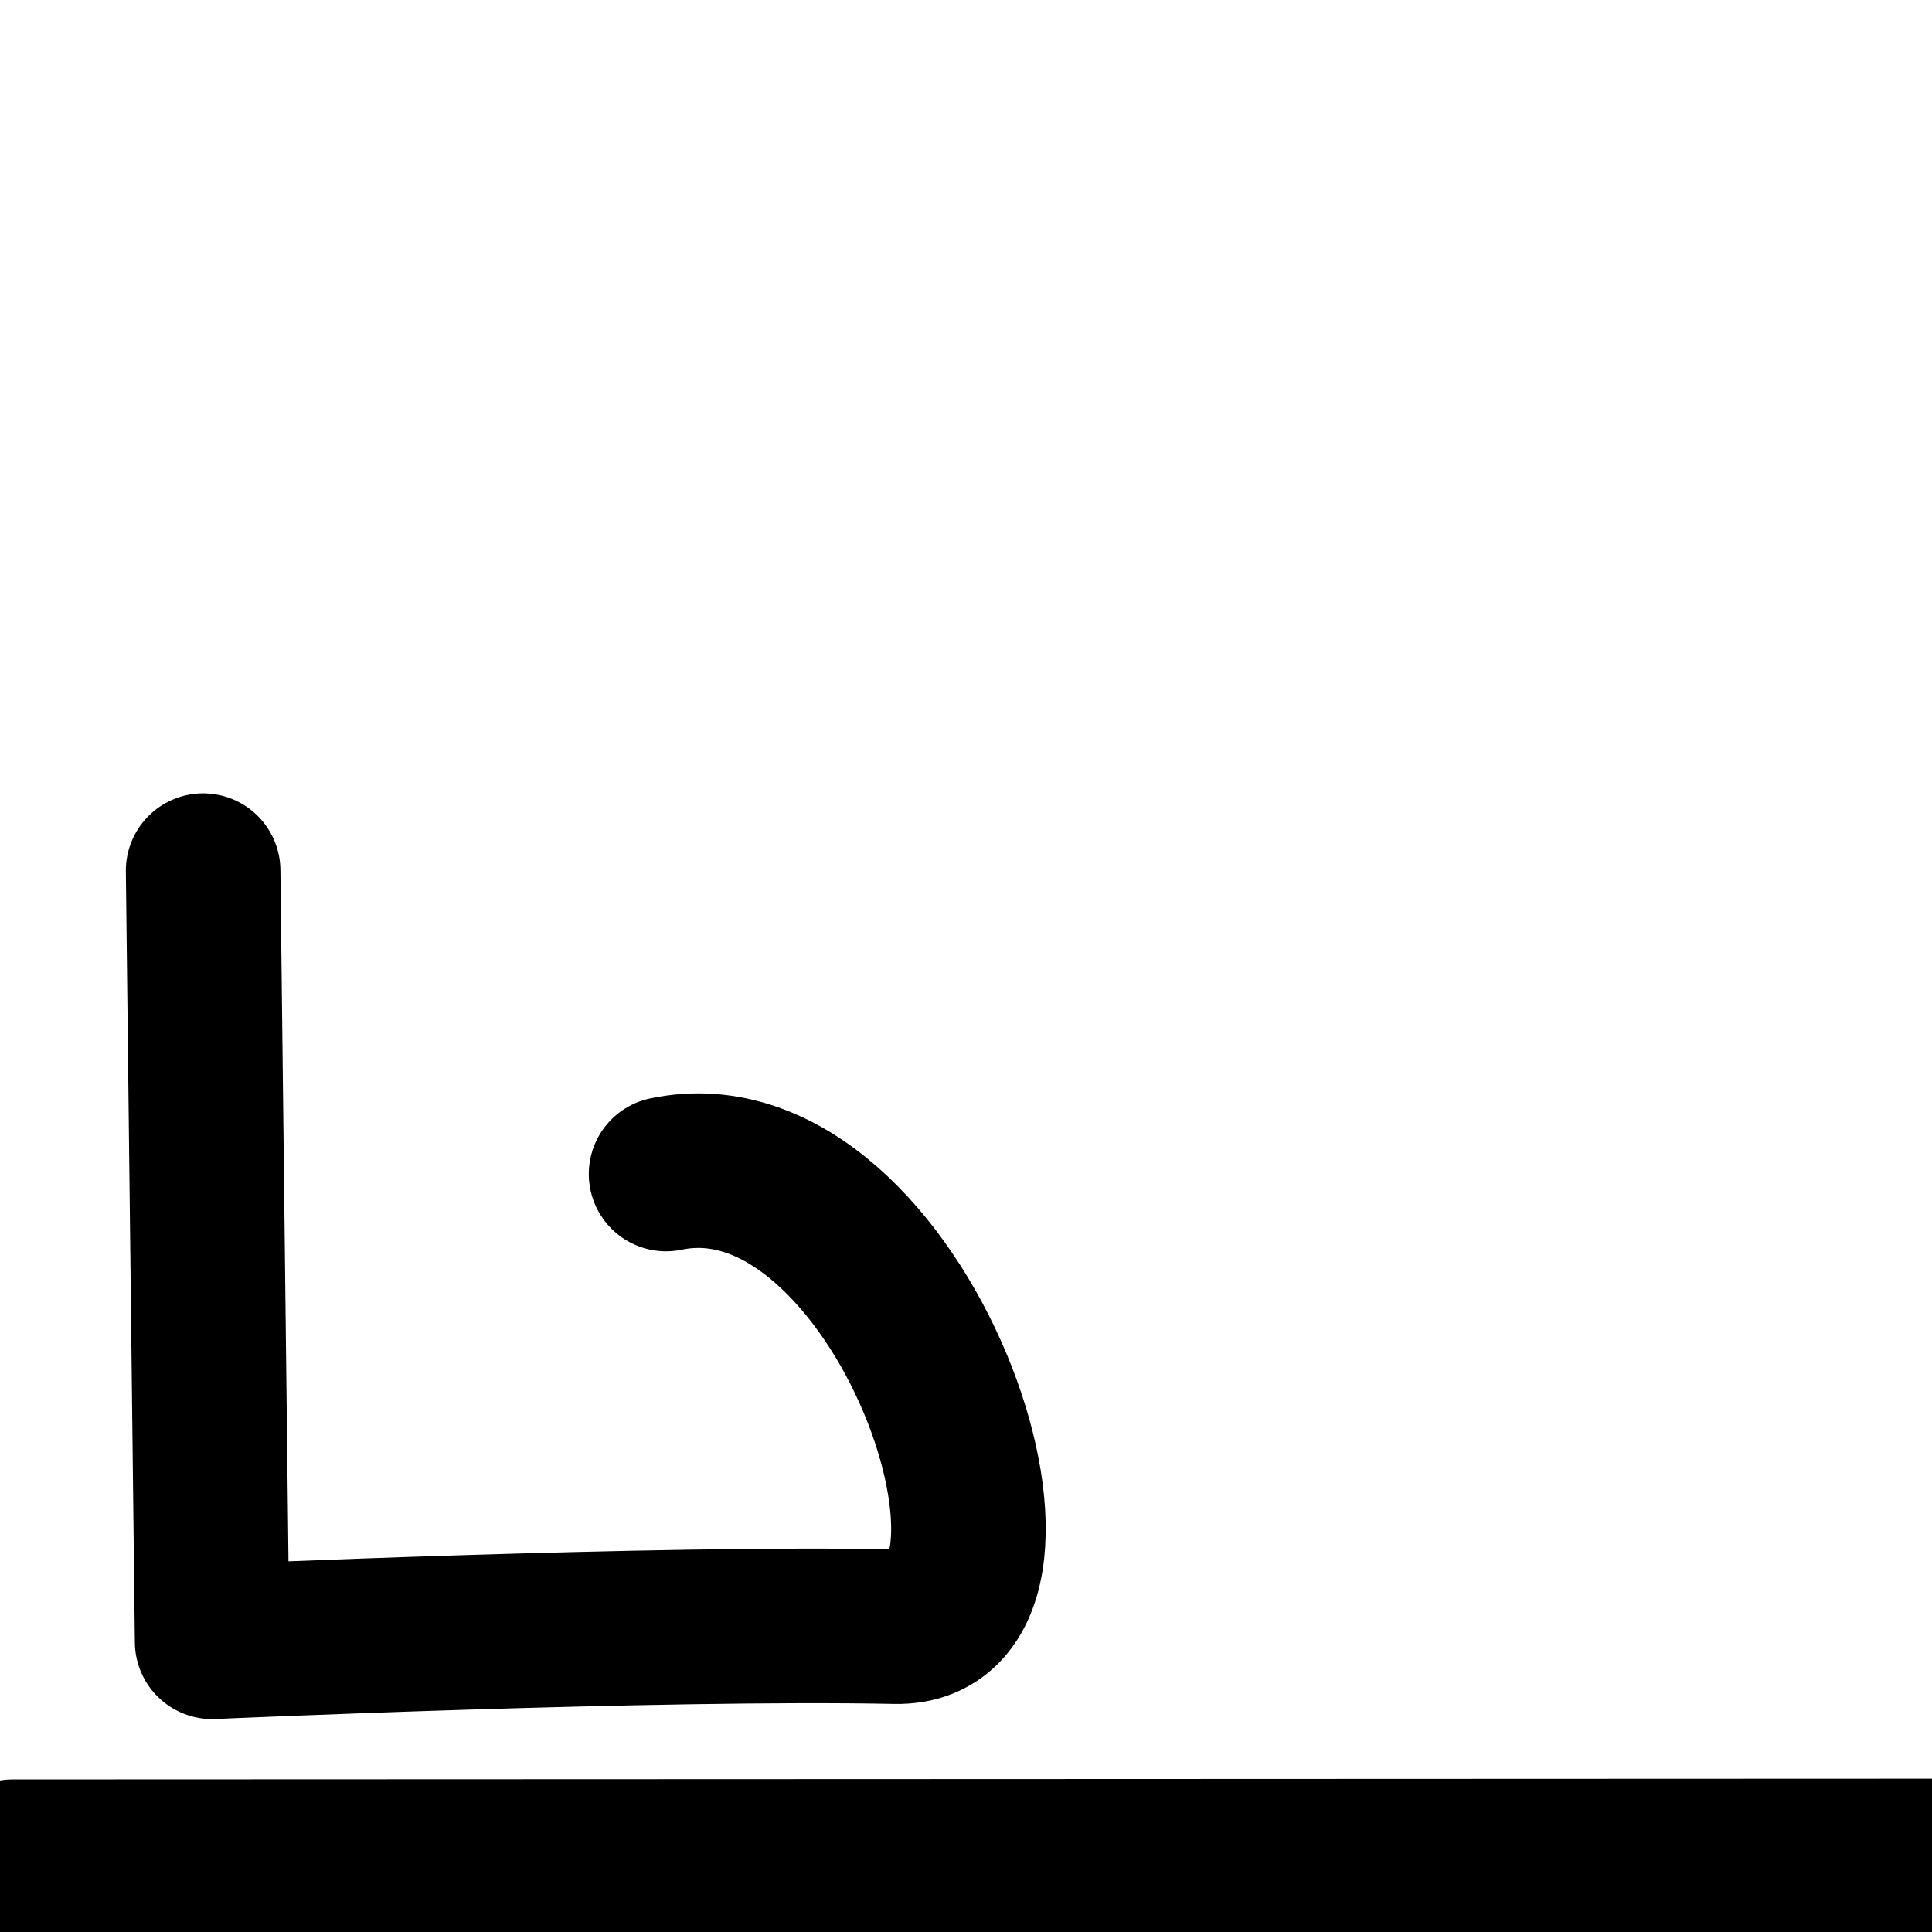
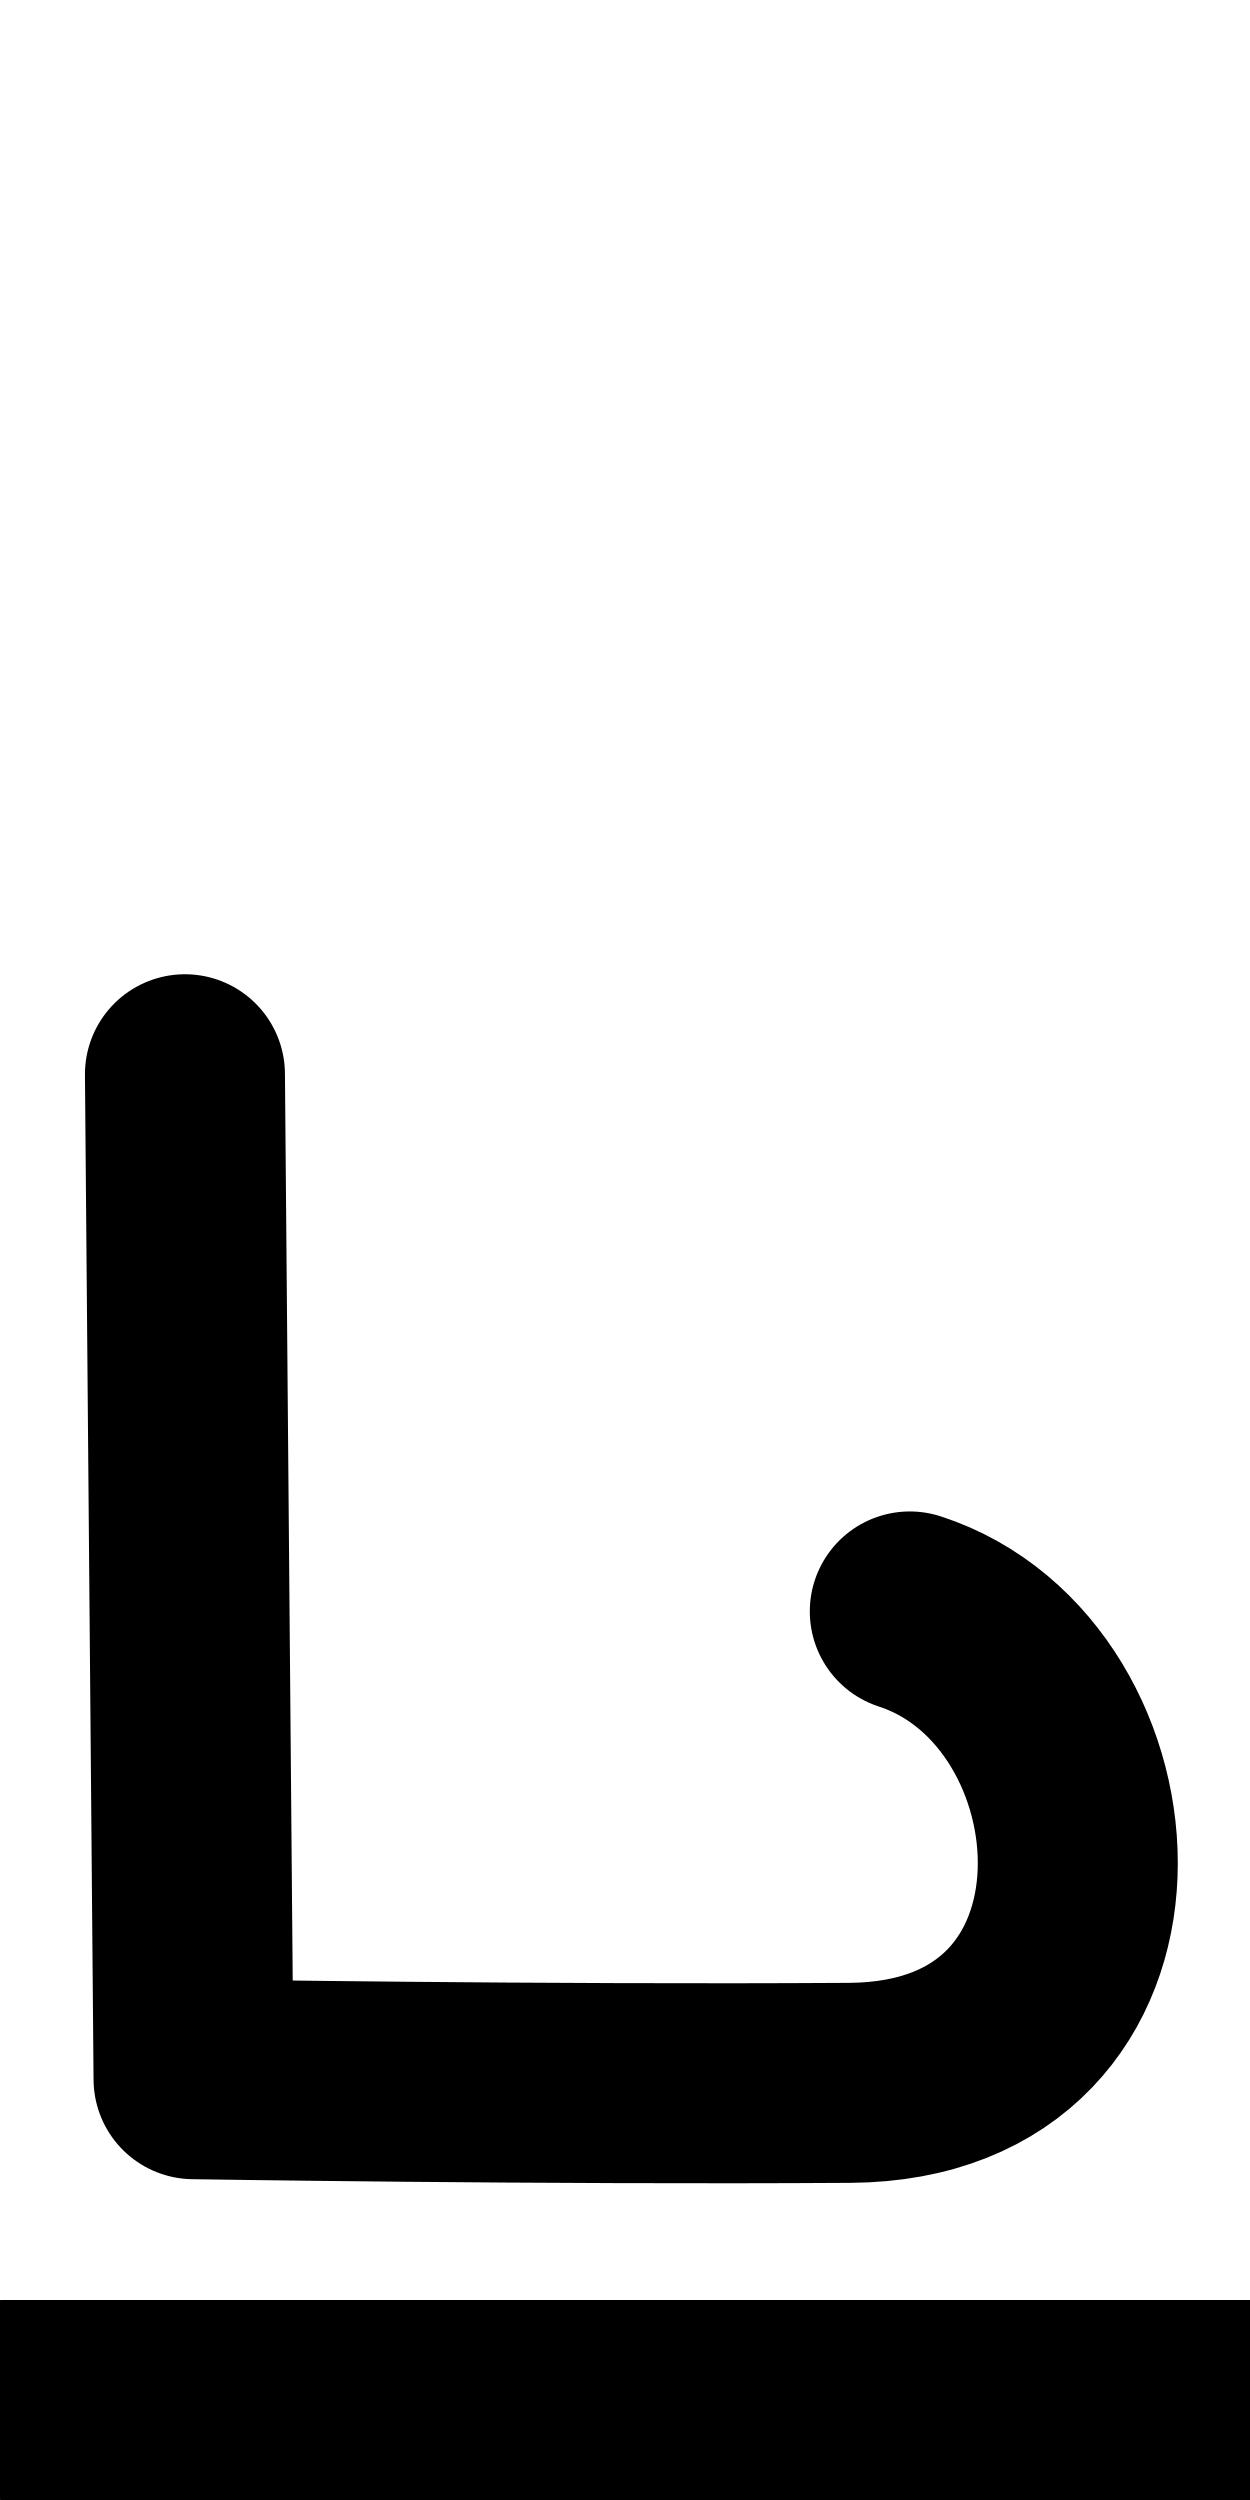
- <svg xmlns="http://www.w3.org/2000/svg" width="50mm" height="50mm" viewBox="0 0 50 50" version="1.1" id="svg5">
-   <defs id="defs2" />
+ <svg xmlns="http://www.w3.org/2000/svg" width="25mm" height="50mm" viewBox="0 0 25 50" version="1.1" id="svg135">
+   <defs id="defs132" />
  <g id="layer1">
-     <path style="fill:none;stroke:#000000;stroke-width:4;stroke-linecap:round;stroke-linejoin:round;stroke-dasharray:none;paint-order:fill markers stroke;stop-color:#000000" d="M 0.329,48.051 50.299,48.032" id="path289" />
-     <path style="fill:none;stroke:#000000;stroke-width:4;stroke-linecap:round;stroke-linejoin:round;paint-order:fill markers stroke;stop-color:#000000" d="M 17.238,30.384 C 23.308,29.11 27.756,42.192 23.175,42.098 17.082,41.973 5.49,42.49 5.49,42.49 L 5.257,22.532" id="path3516" />
+     <path style="fill:none;stroke:#000000;stroke-width:4;stroke-linecap:round;stroke-linejoin:round;paint-order:fill markers stroke;stop-color:#000000" d="M 0.072,48 H 24.997" id="path310" />
+     <path style="fill:none;stroke:#000000;stroke-width:4;stroke-linecap:round;stroke-linejoin:round;paint-order:fill markers stroke;stop-color:#000000" d="m 3.699,21.485 0.172,20.099 c 0,0 6.974,0.113 13.124,0.073 6.15,-0.039 5.602,-7.998 1.201,-9.428" id="path2369" />
  </g>
</svg>
